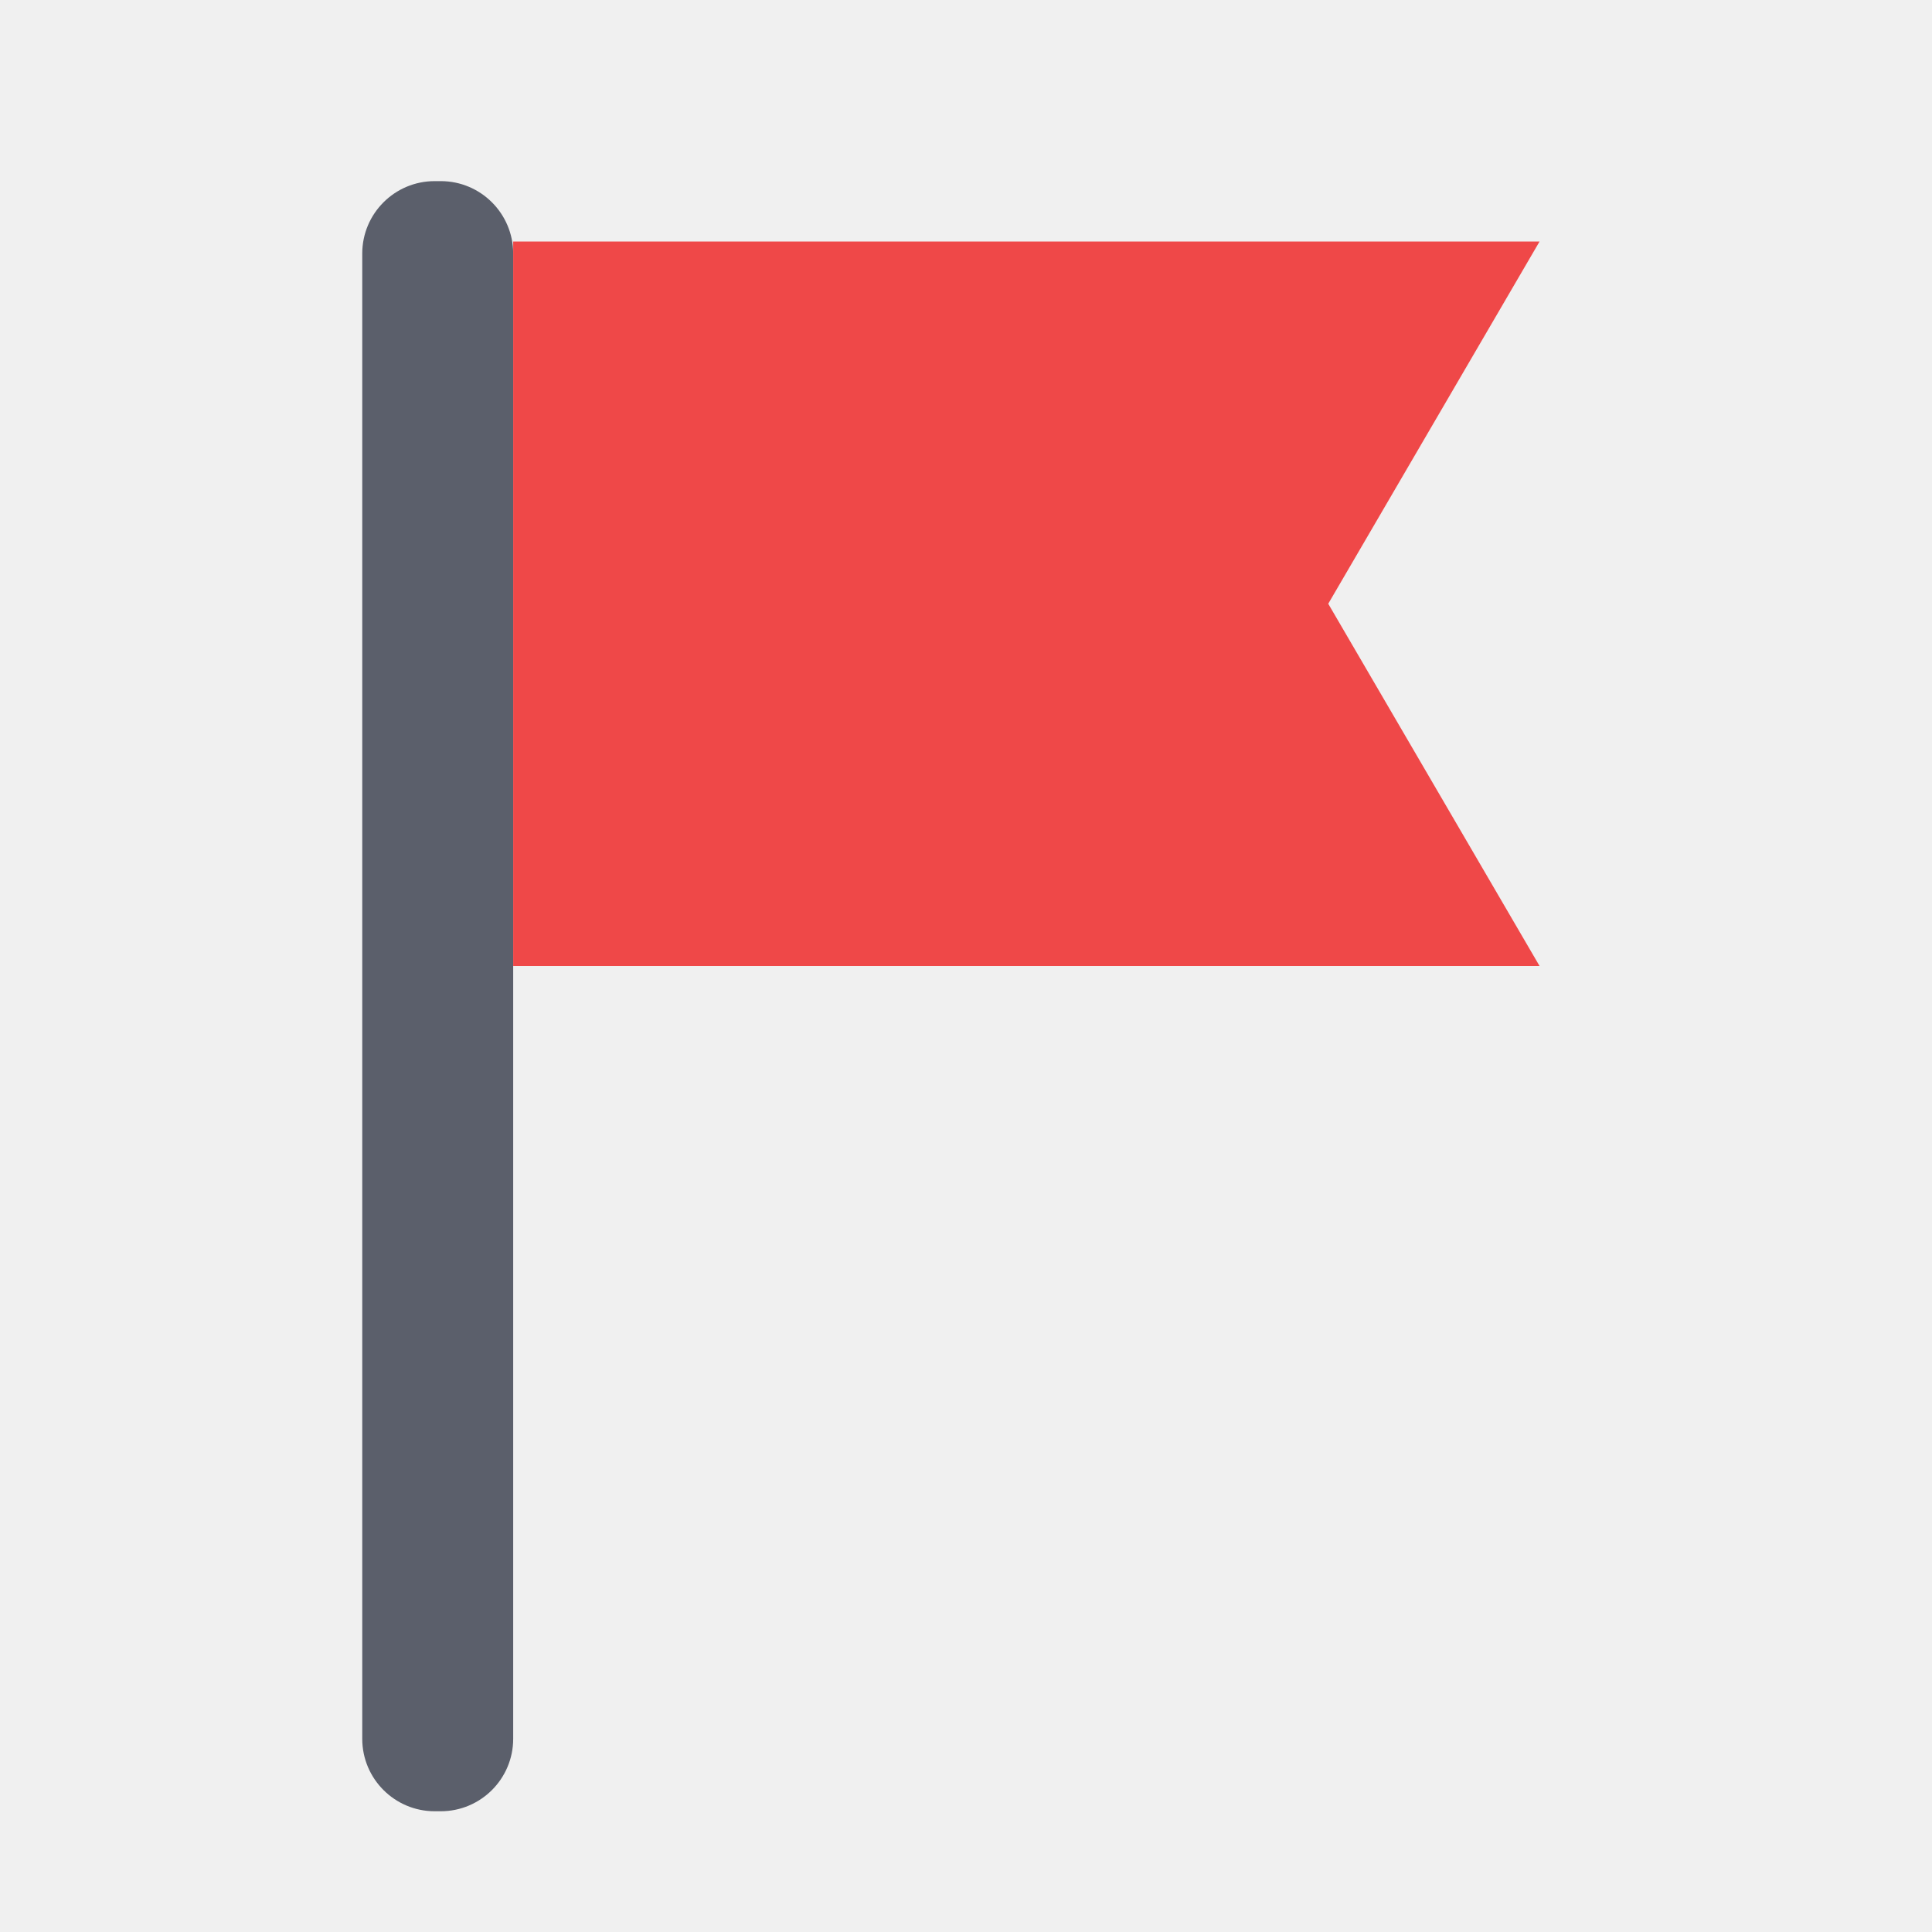
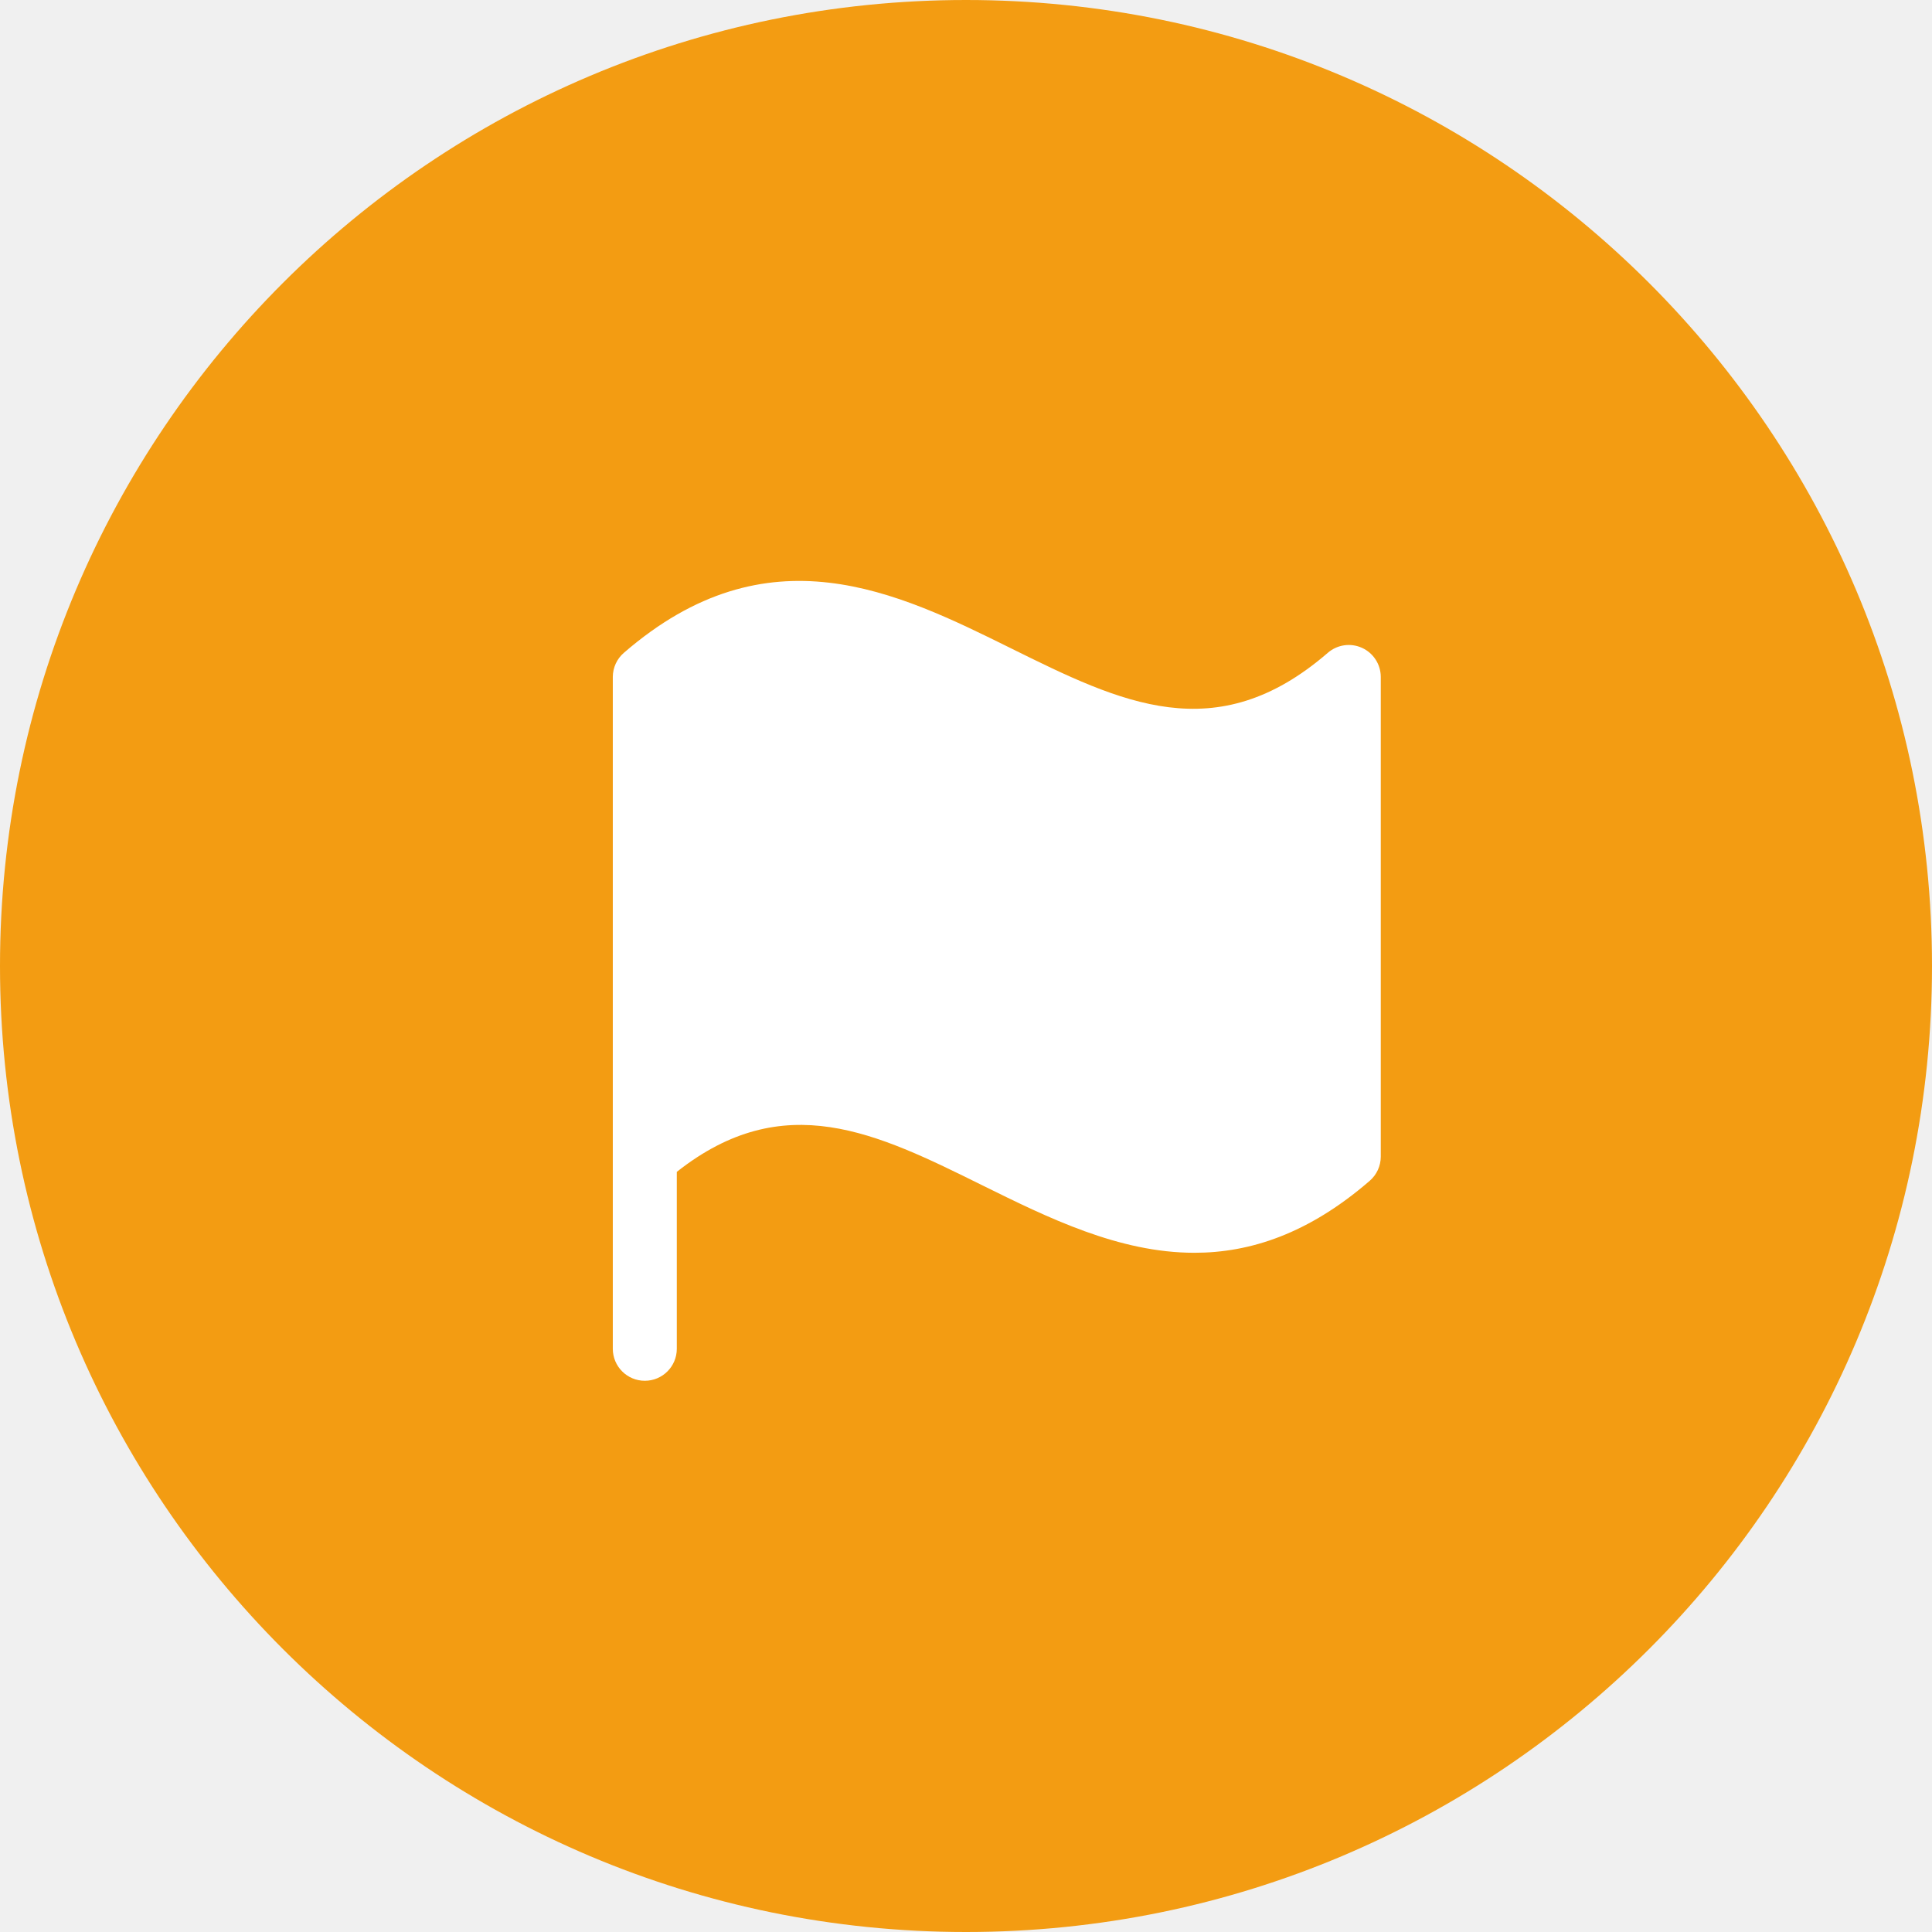
- <svg xmlns="http://www.w3.org/2000/svg" viewBox="0 0 32 32">
-   <rect x="6" y="3" width="2.5" height="27" rx="1.2" fill="#5b5f6b" />
-   <path d="M8.5 4h17l-3.5 6 3.5 6h-17z" fill="#ef4848" />
+ <svg xmlns="http://www.w3.org/2000/svg" viewBox="0 0 256 256">
+   <circle cx="128" cy="128" r="128" fill="#f39c12" />
+   <g transform="translate(60 60) scale(0.53)" fill="white">
+     <path d="M232,56V176a8,8,0,0,1-2.76,6c-15.28,13.23-29.89,18-43.82,18-18.91,0-36.57-8.74-53-16.85C105.87,170,82.79,158.61,56,179.77V224a8,8,0,0,1-16,0V56a8,8,0,0,1,2.77-6h0c36-31.18,68.31-15.21,96.79-1.12C167,62.46,190.79,74.2,218.76,50A8,8,0,0,1,232,56Z" />
+   </g>
</svg>
